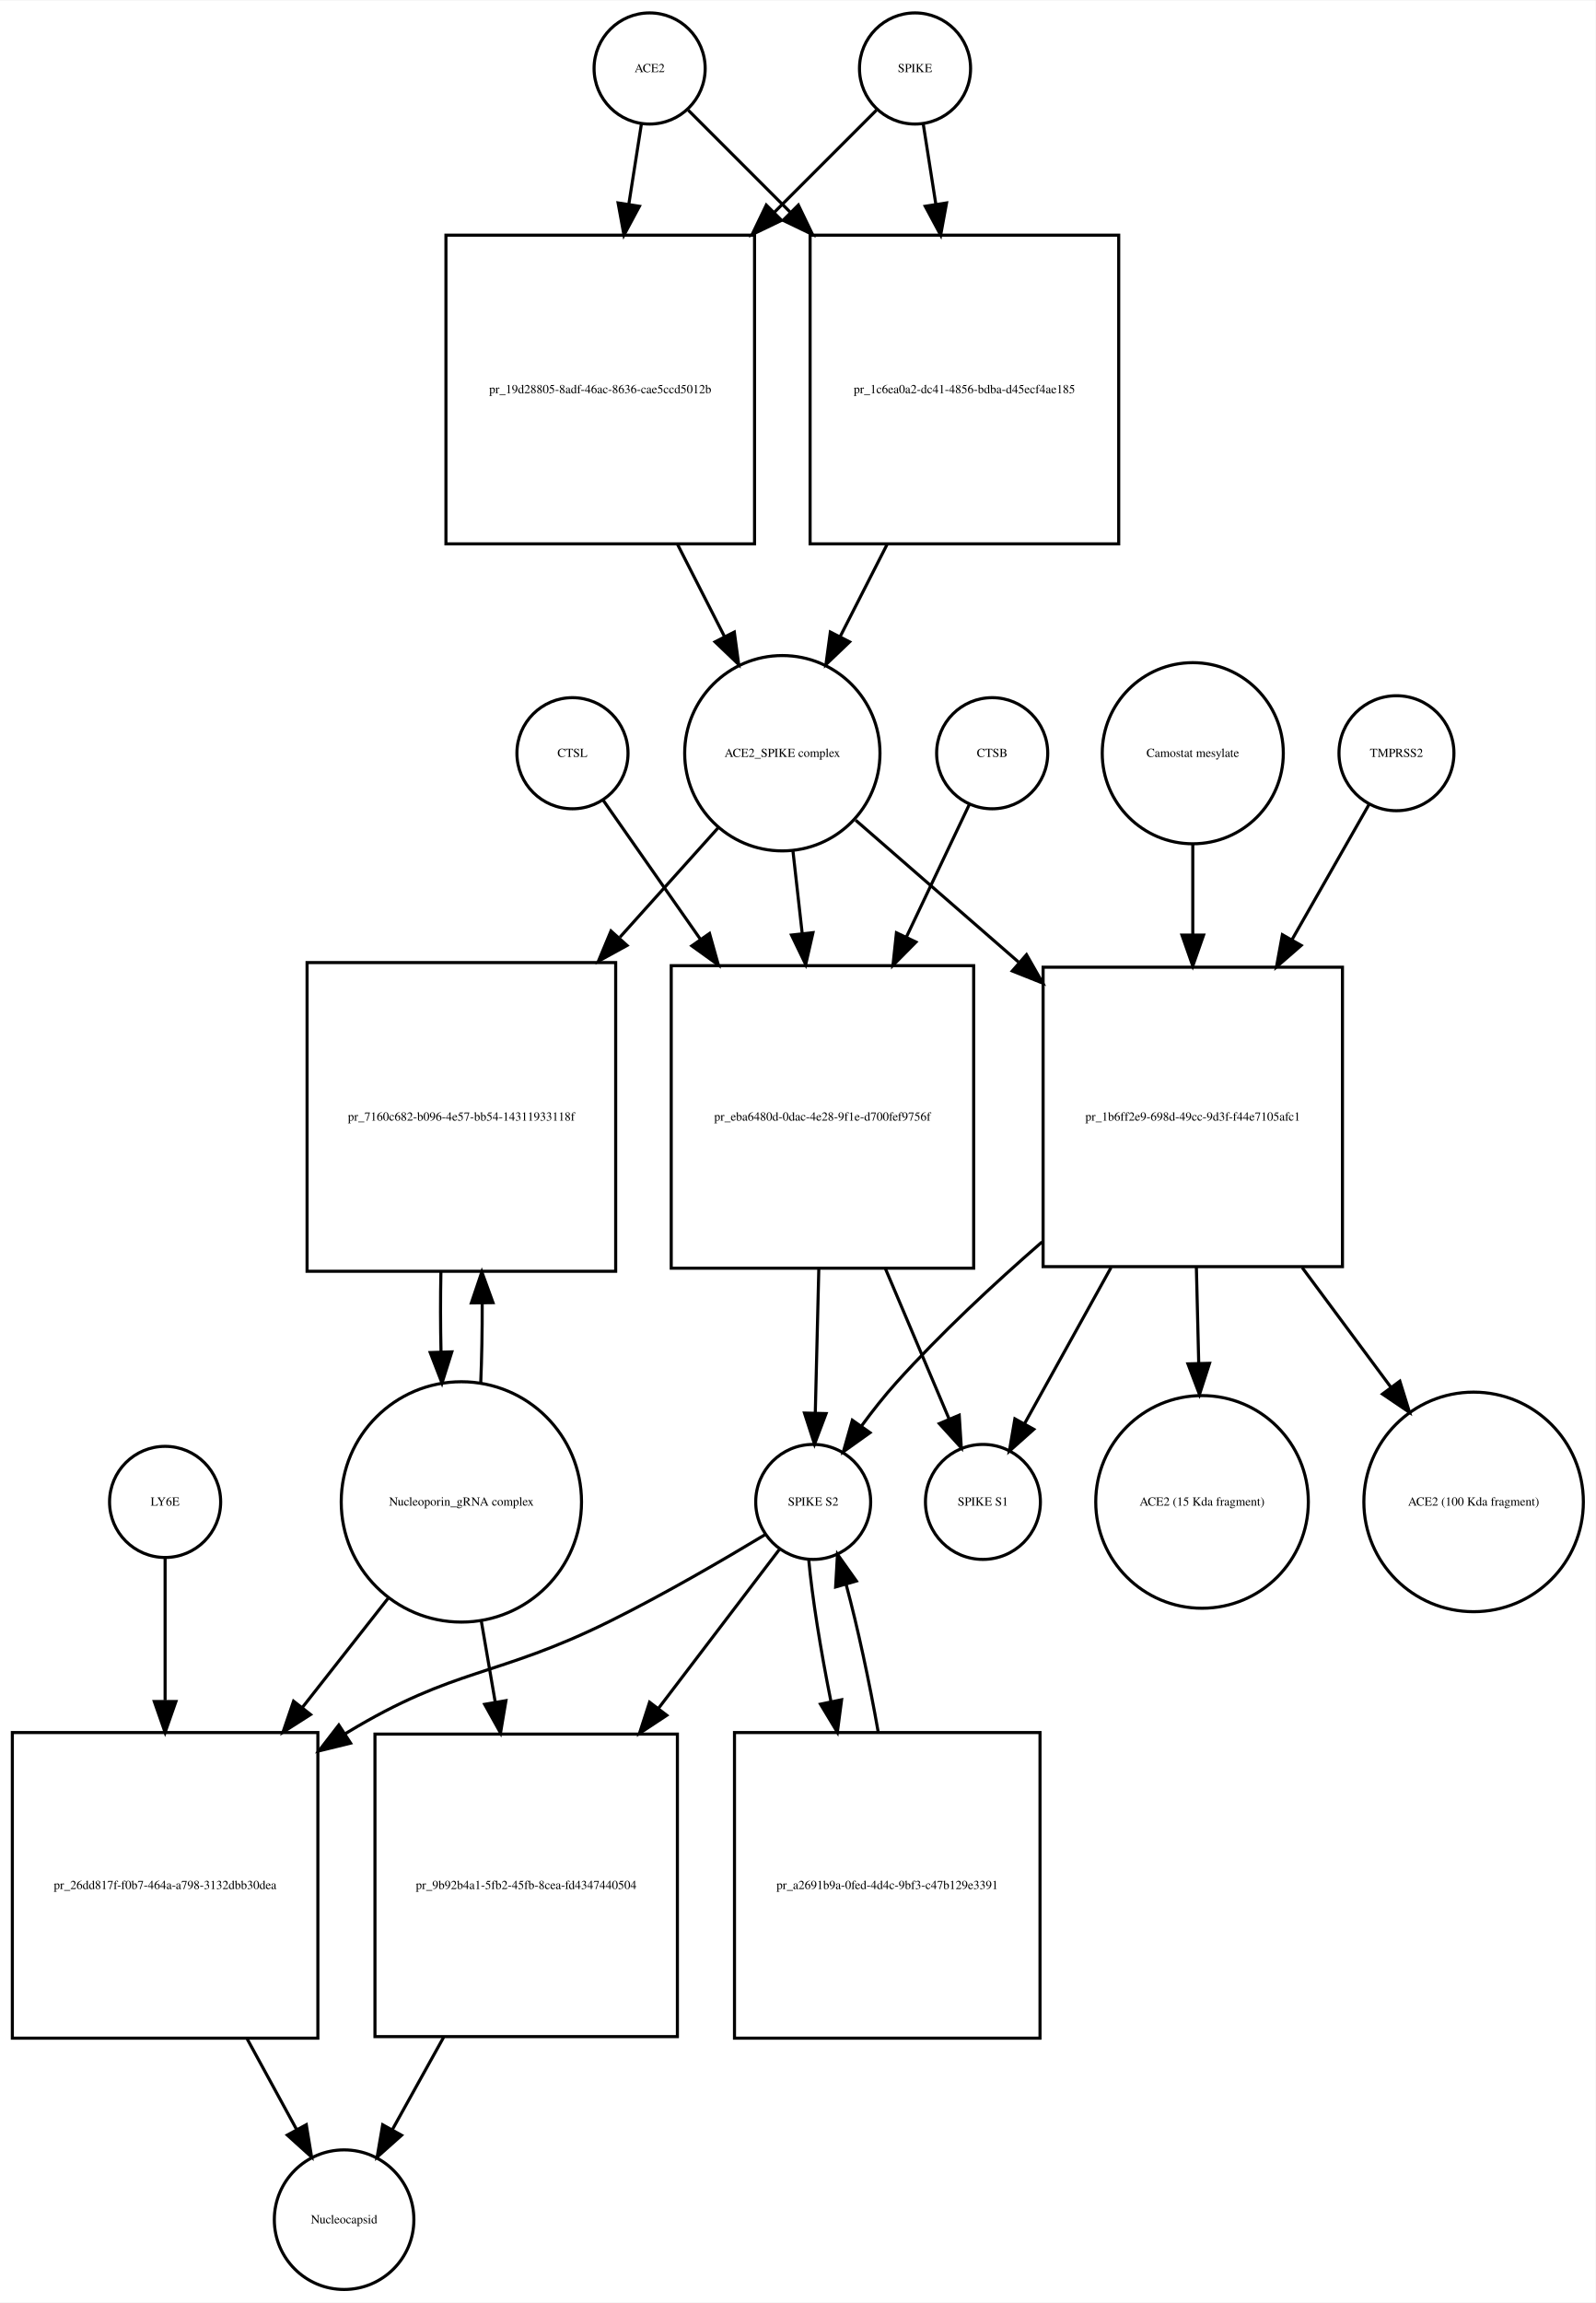
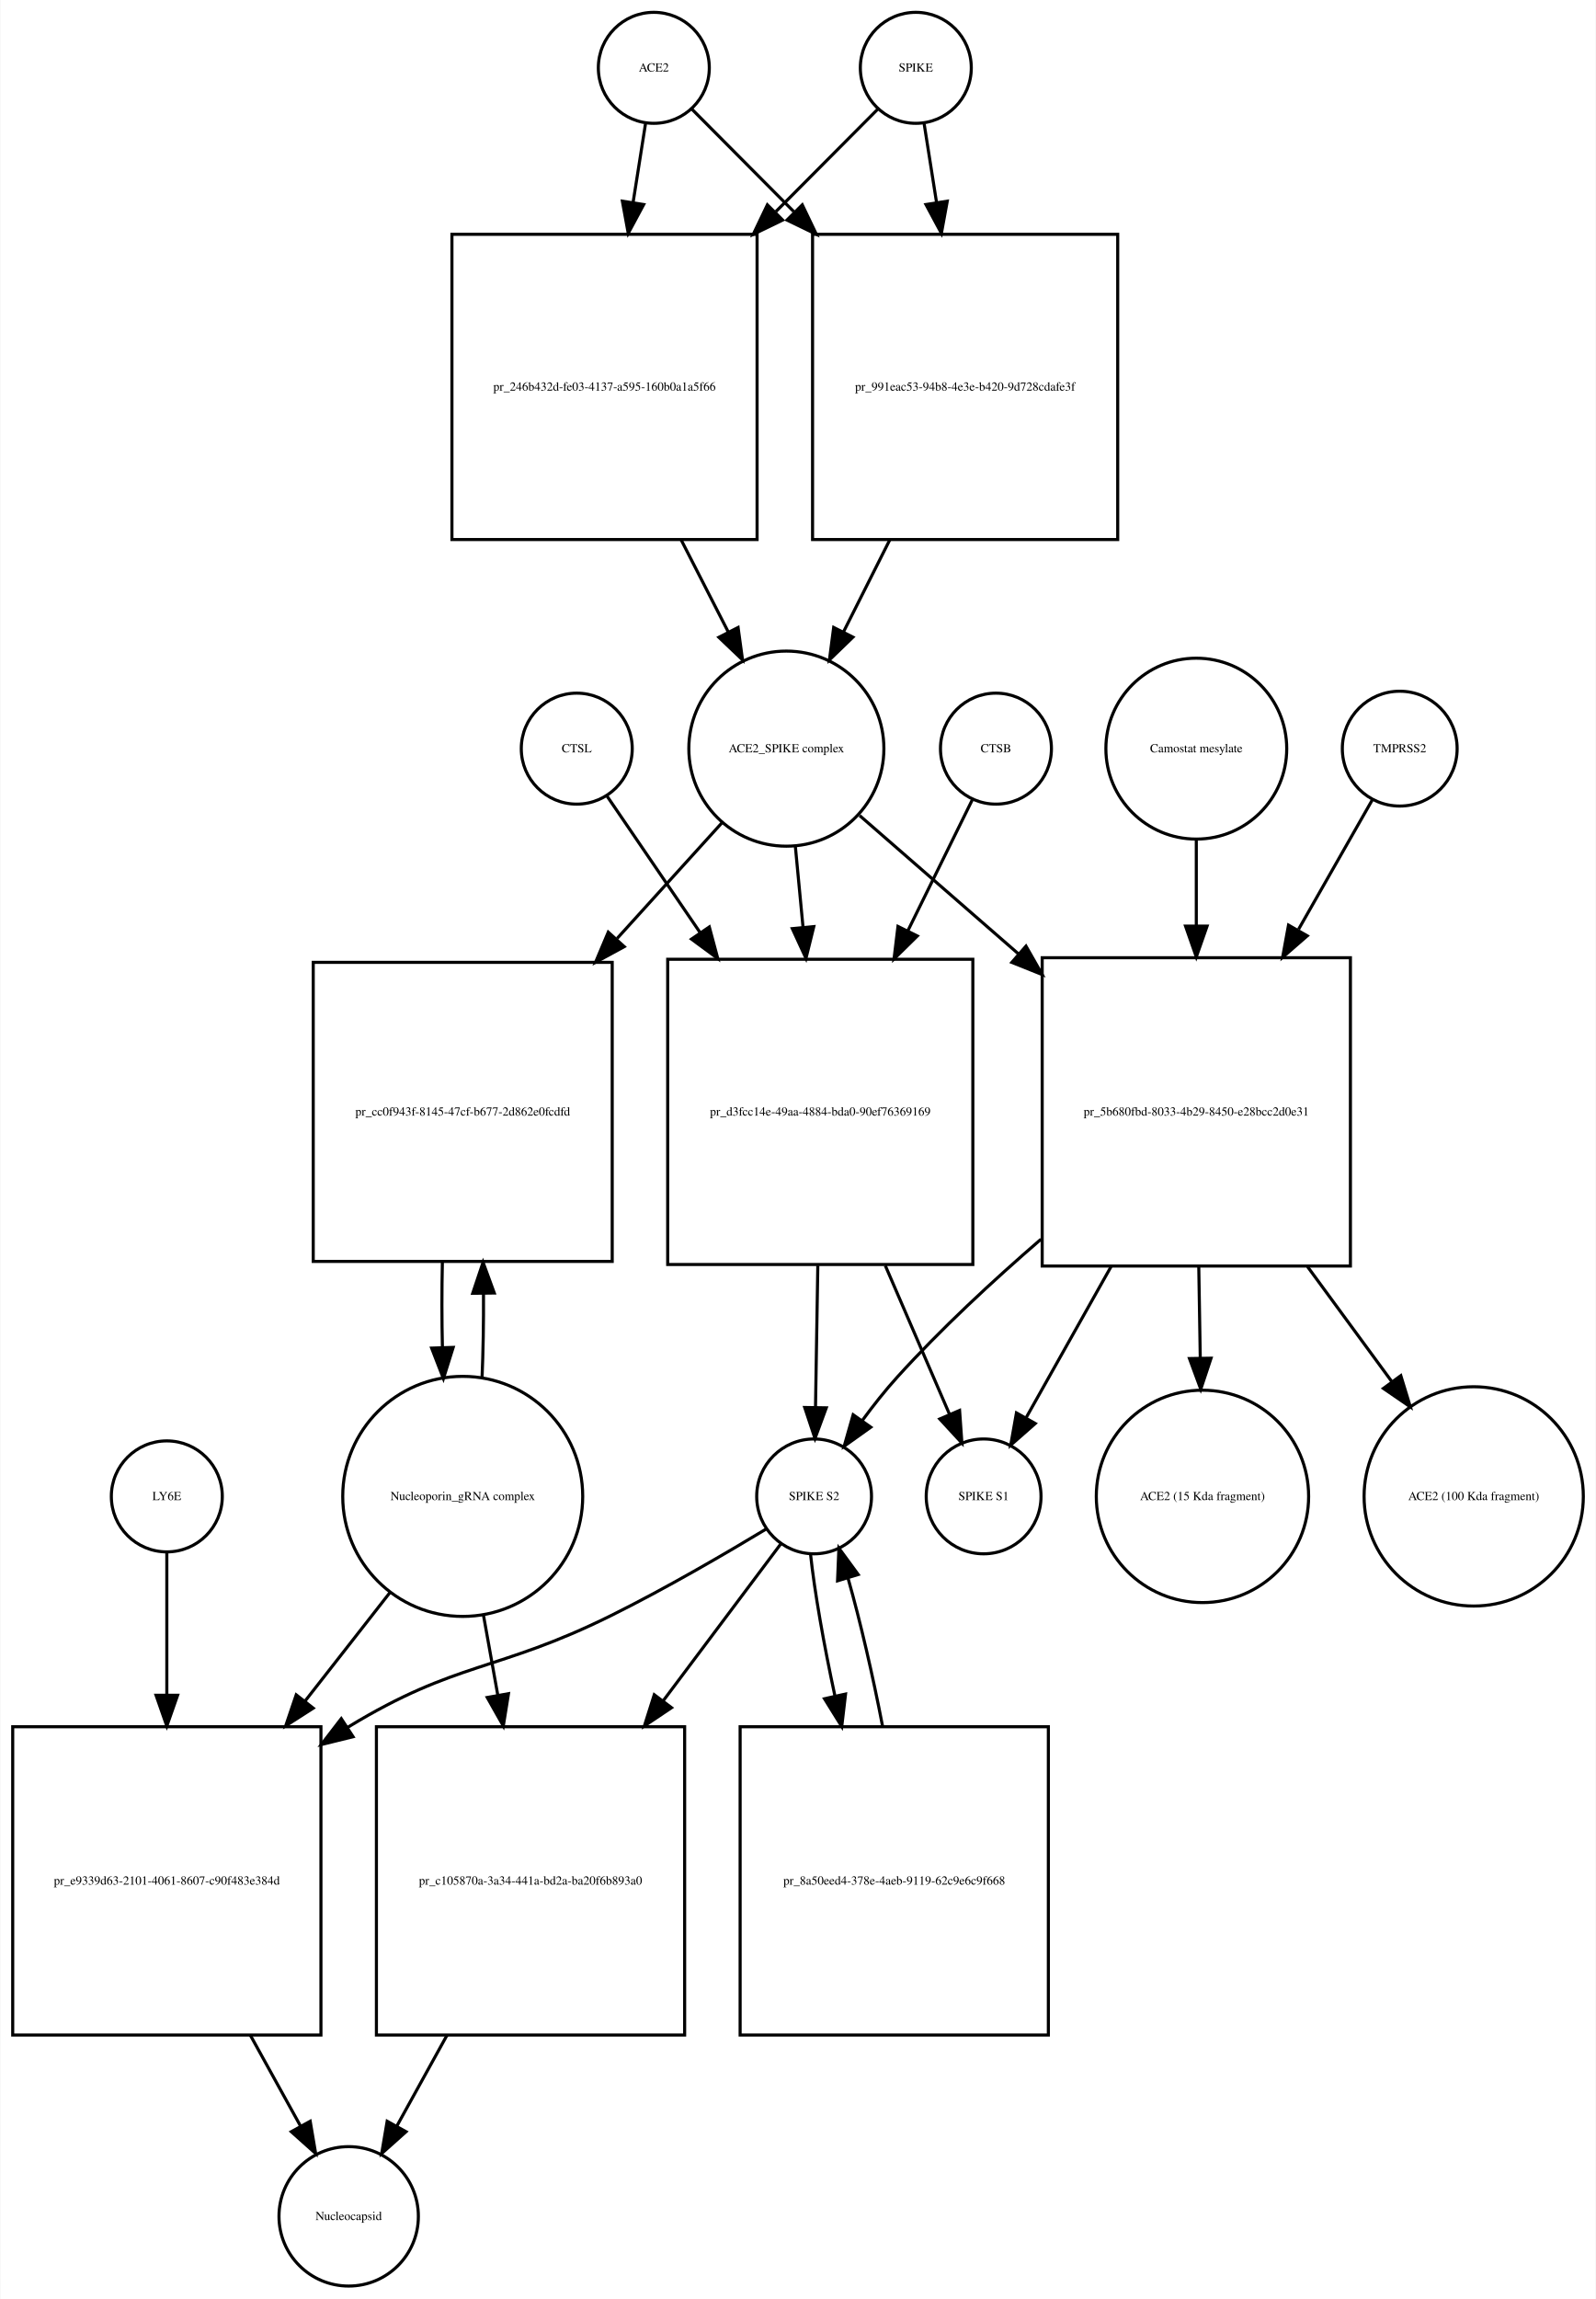
- <svg xmlns="http://www.w3.org/2000/svg" width="517pt" height="746pt" viewBox="0.00 0.00 517.03 745.68">
+ <svg xmlns="http://www.w3.org/2000/svg" width="518pt" height="746pt" viewBox="0.00 0.00 517.53 745.68">
  <g id="graph0" class="graph" transform="scale(1 1) rotate(0) translate(4 741.676)">
-     <polygon fill="white" stroke="none" points="-4,4 -4,-741.676 513.032,-741.676 513.032,4 -4,4" />
+     <polygon fill="white" stroke="none" points="-4,4 -4,-741.676 513.532,-741.676 513.532,4 -4,4" />
    <g id="node1" class="node">
-       <ellipse fill="none" stroke="black" cx="206.5" cy="-719.676" rx="18" ry="18" />
-       <text text-anchor="middle" x="206.5" y="-718.476" font-family="Times,serif" font-size="4.00">ACE2</text>
+       <ellipse fill="none" stroke="black" cx="208" cy="-719.676" rx="18" ry="18" />
+       <text text-anchor="middle" x="208" y="-718.476" font-family="Times,serif" font-size="4.00">ACE2</text>
    </g>
    <g id="node2" class="node">
-       <polygon fill="none" stroke="black" points="240.5,-665.676 140.5,-665.676 140.5,-565.676 240.5,-565.676 240.5,-665.676" />
-       <text text-anchor="middle" x="190.5" y="-614.476" font-family="Times,serif" font-size="4.00">pr_19d28805-8adf-46ac-8636-cae5ccd5012b</text>
+       <polygon fill="none" stroke="black" points="241.5,-665.676 142.5,-665.676 142.5,-566.676 241.5,-566.676 241.5,-665.676" />
+       <text text-anchor="middle" x="192" y="-614.976" font-family="Times,serif" font-size="4.00">pr_246b432d-fe03-4137-a595-160b0a1a5f66</text>
    </g>
    <g id="edge1" class="edge">
-       <path fill="none" stroke="black" d="M203.858,-701.833C202.699,-694.442 201.261,-685.279 199.763,-675.73" />
-       <polygon fill="black" stroke="black" points="203.197,-675.034 198.19,-665.697 196.282,-676.119 203.197,-675.034" />
+       <path fill="none" stroke="black" d="M205.286,-701.458C204.147,-694.231 202.748,-685.361 201.292,-676.12" />
+       <polygon fill="black" stroke="black" points="204.712,-675.338 199.697,-666.005 197.797,-676.428 204.712,-675.338" />
    </g>
    <g id="node17" class="node">
-       <polygon fill="none" stroke="black" points="358.5,-665.676 258.5,-665.676 258.5,-565.676 358.5,-565.676 358.5,-665.676" />
-       <text text-anchor="middle" x="308.5" y="-614.476" font-family="Times,serif" font-size="4.00">pr_1c6ea0a2-dc41-4856-bdba-d45ecf4ae185</text>
+       <polygon fill="none" stroke="black" points="358.5,-665.676 259.5,-665.676 259.5,-566.676 358.5,-566.676 358.5,-665.676" />
+       <text text-anchor="middle" x="309" y="-614.976" font-family="Times,serif" font-size="4.00">pr_991eac53-94b8-4e3e-b420-9d728cdafe3f</text>
    </g>
    <g id="edge2" class="edge">
-       <path fill="none" stroke="black" d="M219.007,-706.169C227.545,-697.631 239.525,-685.651 251.949,-673.227" />
-       <polygon fill="black" stroke="black" points="254.696,-675.43 259.293,-665.884 249.747,-670.48 254.696,-675.43" />
+       <path fill="none" stroke="black" d="M220.385,-706.23C228.927,-697.646 240.948,-685.565 253.388,-673.064" />
+       <polygon fill="black" stroke="black" points="256.164,-675.235 260.737,-665.678 251.202,-670.298 256.164,-675.235" />
    </g>
    <g id="node3" class="node">
-       <ellipse fill="none" stroke="black" cx="249.5" cy="-497.856" rx="31.641" ry="31.641" />
-       <text text-anchor="middle" x="249.5" y="-496.656" font-family="Times,serif" font-size="4.00">ACE2_SPIKE complex</text>
+       <ellipse fill="none" stroke="black" cx="251" cy="-498.856" rx="31.641" ry="31.641" />
+       <text text-anchor="middle" x="251" y="-497.656" font-family="Times,serif" font-size="4.00">ACE2_SPIKE complex</text>
    </g>
    <g id="edge3" class="edge">
-       <path fill="none" stroke="black" d="M215.521,-565.558C220.609,-555.57 225.879,-545.225 230.707,-535.749" />
-       <polygon fill="black" stroke="black" points="233.943,-537.107 235.363,-526.607 227.706,-533.929 233.943,-537.107" />
+       <path fill="none" stroke="black" d="M216.85,-566.604C221.952,-556.633 227.244,-546.289 232.096,-536.806" />
+       <polygon fill="black" stroke="black" points="235.338,-538.154 236.777,-527.657 229.106,-534.966 235.338,-538.154" />
    </g>
    <g id="node6" class="node">
-       <polygon fill="none" stroke="black" points="195.5,-430.037 95.5,-430.037 95.5,-330.037 195.5,-330.037 195.5,-430.037" />
-       <text text-anchor="middle" x="145.5" y="-378.837" font-family="Times,serif" font-size="4.00">pr_7160c682-b096-4e57-bb54-14311933118f</text>
+       <polygon fill="none" stroke="black" points="194.5,-429.537 97.5,-429.537 97.5,-332.537 194.5,-332.537 194.5,-429.537" />
+       <text text-anchor="middle" x="146" y="-379.837" font-family="Times,serif" font-size="4.00">pr_cc0f943f-8145-47cf-b677-2d862e0fcdfd</text>
    </g>
    <g id="edge4" class="edge">
-       <path fill="none" stroke="black" d="M228.704,-473.697C219.475,-463.419 208.166,-450.824 196.894,-438.272" />
-       <polygon fill="black" stroke="black" points="199.185,-435.585 189.9,-430.483 193.977,-440.262 199.185,-435.585" />
+       <path fill="none" stroke="black" d="M230.004,-474.697C220.198,-463.881 208.066,-450.498 196.101,-437.3" />
+       <polygon fill="black" stroke="black" points="198.403,-434.628 189.093,-429.571 193.217,-439.33 198.403,-434.628" />
    </g>
    <g id="node7" class="node">
-       <polygon fill="none" stroke="black" points="311.5,-429.037 213.5,-429.037 213.5,-331.037 311.5,-331.037 311.5,-429.037" />
-       <text text-anchor="middle" x="262.5" y="-378.837" font-family="Times,serif" font-size="4.00">pr_eba6480d-0dac-4e28-9f1e-d700fef9756f</text>
+       <polygon fill="none" stroke="black" points="311.5,-430.537 212.5,-430.537 212.5,-331.537 311.5,-331.537 311.5,-430.537" />
+       <text text-anchor="middle" x="262" y="-379.837" font-family="Times,serif" font-size="4.00">pr_d3fcc14e-49aa-4884-bda0-90ef76369169</text>
    </g>
    <g id="edge5" class="edge">
-       <path fill="none" stroke="black" d="M252.95,-466.123C253.878,-457.855 254.913,-448.631 255.95,-439.392" />
-       <polygon fill="black" stroke="black" points="259.434,-439.733 257.071,-429.405 252.477,-438.952 259.434,-439.733" />
+       <path fill="none" stroke="black" d="M253.919,-467.123C254.687,-459.04 255.541,-450.044 256.399,-441.013" />
+       <polygon fill="black" stroke="black" points="259.903,-441.135 257.364,-430.849 252.934,-440.473 259.903,-441.135" />
    </g>
    <g id="node12" class="node">
-       <polygon fill="none" stroke="black" points="431,-428.537 334,-428.537 334,-331.537 431,-331.537 431,-428.537" />
-       <text text-anchor="middle" x="382.5" y="-378.837" font-family="Times,serif" font-size="4.00">pr_1b6ff2e9-698d-49cc-9d3f-f44e7105afc1</text>
+       <polygon fill="none" stroke="black" points="434,-431.037 334,-431.037 334,-331.037 434,-331.037 434,-431.037" />
+       <text text-anchor="middle" x="384" y="-379.837" font-family="Times,serif" font-size="4.00">pr_5b680fbd-8033-4b29-8450-e28bcc2d0e31</text>
    </g>
    <g id="edge6" class="edge">
-       <path fill="none" stroke="black" d="M273.278,-476.15C287.988,-463.34 307.534,-446.319 326.023,-430.218" />
-       <polygon fill="black" stroke="black" points="328.622,-432.596 333.865,-423.389 324.025,-427.317 328.622,-432.596" />
+       <path fill="none" stroke="black" d="M274.778,-477.15C289.161,-464.625 308.168,-448.073 326.289,-432.293" />
+       <polygon fill="black" stroke="black" points="328.742,-434.798 333.985,-425.591 324.145,-429.519 328.742,-434.798" />
    </g>
    <g id="node4" class="node">
-       <ellipse fill="none" stroke="black" cx="292.5" cy="-719.676" rx="18" ry="18" />
-       <text text-anchor="middle" x="292.5" y="-718.476" font-family="Times,serif" font-size="4.00">SPIKE</text>
+       <ellipse fill="none" stroke="black" cx="293" cy="-719.676" rx="18" ry="18" />
+       <text text-anchor="middle" x="293" y="-718.476" font-family="Times,serif" font-size="4.00">SPIKE</text>
    </g>
    <g id="edge7" class="edge">
-       <path fill="none" stroke="black" d="M279.993,-706.169C271.455,-697.631 259.475,-685.651 247.051,-673.227" />
-       <polygon fill="black" stroke="black" points="249.253,-670.48 239.707,-665.884 244.304,-675.43 249.253,-670.48" />
+       <path fill="none" stroke="black" d="M280.615,-706.23C272.073,-697.646 260.052,-685.565 247.612,-673.064" />
+       <polygon fill="black" stroke="black" points="249.798,-670.298 240.263,-665.678 244.836,-675.235 249.798,-670.298" />
    </g>
    <g id="edge8" class="edge">
-       <path fill="none" stroke="black" d="M295.142,-701.833C296.301,-694.442 297.739,-685.279 299.237,-675.73" />
-       <polygon fill="black" stroke="black" points="302.718,-676.119 300.81,-665.697 295.803,-675.034 302.718,-676.119" />
+       <path fill="none" stroke="black" d="M295.714,-701.458C296.853,-694.231 298.252,-685.361 299.708,-676.12" />
+       <polygon fill="black" stroke="black" points="303.203,-676.428 301.303,-666.005 296.288,-675.338 303.203,-676.428" />
    </g>
    <g id="node5" class="node">
-       <ellipse fill="none" stroke="black" cx="145.5" cy="-255.322" rx="38.929" ry="38.929" />
-       <text text-anchor="middle" x="145.5" y="-254.122" font-family="Times,serif" font-size="4.00">Nucleoporin_gRNA complex </text>
+       <ellipse fill="none" stroke="black" cx="146" cy="-256.322" rx="38.929" ry="38.929" />
+       <text text-anchor="middle" x="146" y="-255.122" font-family="Times,serif" font-size="4.00">Nucleoporin_gRNA complex </text>
    </g>
    <g id="edge9" class="edge">
-       <path fill="none" stroke="black" d="M151.774,-293.823C152.116,-301.986 152.274,-310.816 152.247,-319.594" />
-       <polygon fill="black" stroke="black" points="148.745,-319.792 152.131,-329.831 155.744,-319.872 148.745,-319.792" />
+       <path fill="none" stroke="black" d="M152.262,-294.539C152.633,-303.259 152.792,-312.754 152.74,-322.14" />
+       <polygon fill="black" stroke="black" points="149.239,-322.193 152.601,-332.241 156.239,-322.29 149.239,-322.193" />
    </g>
    <g id="node18" class="node">
-       <polygon fill="none" stroke="black" points="99,-180.608 0,-180.608 0,-81.608 99,-81.608 99,-180.608" />
-       <text text-anchor="middle" x="49.5" y="-129.908" font-family="Times,serif" font-size="4.00">pr_26dd817f-f0b7-464a-a798-3132dbb30dea</text>
+       <polygon fill="none" stroke="black" points="100,-181.608 0,-181.608 0,-81.608 100,-81.608 100,-181.608" />
+       <text text-anchor="middle" x="50" y="-130.408" font-family="Times,serif" font-size="4.00">pr_e9339d63-2101-4061-8607-c90f483e384d</text>
    </g>
    <g id="edge10" class="edge">
-       <path fill="none" stroke="black" d="M122.016,-224.426C113.546,-213.643 103.685,-201.089 94.013,-188.776" />
-       <polygon fill="black" stroke="black" points="96.631,-186.443 87.701,-180.741 91.126,-190.767 96.631,-186.443" />
+       <path fill="none" stroke="black" d="M122.516,-225.303C114.137,-214.593 104.397,-202.142 94.825,-189.907" />
+       <polygon fill="black" stroke="black" points="97.494,-187.638 88.576,-181.919 91.981,-191.951 97.494,-187.638" />
    </g>
    <g id="node22" class="node">
-       <polygon fill="none" stroke="black" points="215.5,-180.108 117.5,-180.108 117.5,-82.108 215.5,-82.108 215.5,-180.108" />
-       <text text-anchor="middle" x="166.5" y="-129.908" font-family="Times,serif" font-size="4.00">pr_9b92b4a1-5fb2-45fb-8cea-fd4347440504</text>
+       <polygon fill="none" stroke="black" points="218,-181.608 118,-181.608 118,-81.608 218,-81.608 218,-181.608" />
+       <text text-anchor="middle" x="168" y="-130.408" font-family="Times,serif" font-size="4.00">pr_c105870a-3a34-441a-bd2a-ba20f6b893a0</text>
    </g>
    <g id="edge11" class="edge">
-       <path fill="none" stroke="black" d="M151.915,-216.99C153.352,-208.626 154.91,-199.557 156.455,-190.565" />
-       <polygon fill="black" stroke="black" points="159.943,-190.936 158.187,-180.487 153.044,-189.75 159.943,-190.936" />
+       <path fill="none" stroke="black" d="M152.66,-218.171C154.149,-209.868 155.764,-200.861 157.368,-191.912" />
+       <polygon fill="black" stroke="black" points="160.848,-192.334 159.168,-181.873 153.958,-191.099 160.848,-192.334" />
    </g>
    <g id="edge12" class="edge">
-       <path fill="none" stroke="black" d="M138.869,-329.831C138.7,-321.298 138.711,-312.439 138.903,-303.949" />
-       <polygon fill="black" stroke="black" points="142.405,-303.93 139.226,-293.823 135.408,-303.706 142.405,-303.93" />
+       <path fill="none" stroke="black" d="M139.399,-332.241C139.196,-323.146 139.201,-313.633 139.412,-304.556" />
+       <polygon fill="black" stroke="black" points="142.91,-304.648 139.738,-294.539 135.914,-304.42 142.91,-304.648" />
    </g>
    <g id="node8" class="node">
-       <ellipse fill="none" stroke="black" cx="259.5" cy="-255.322" rx="18.623" ry="18.623" />
-       <text text-anchor="middle" x="259.5" y="-254.122" font-family="Times,serif" font-size="4.00">SPIKE S2</text>
+       <ellipse fill="none" stroke="black" cx="260" cy="-256.322" rx="18.623" ry="18.623" />
+       <text text-anchor="middle" x="260" y="-255.122" font-family="Times,serif" font-size="4.00">SPIKE S2</text>
    </g>
    <g id="edge13" class="edge">
-       <path fill="none" stroke="black" d="M261.323,-330.889C260.937,-315.1 260.521,-298.086 260.184,-284.302" />
-       <polygon fill="black" stroke="black" points="263.676,-283.937 259.933,-274.026 256.678,-284.108 263.676,-283.937" />
+       <path fill="none" stroke="black" d="M261.204,-331.184C260.949,-315.573 260.677,-298.835 260.455,-285.246" />
+       <polygon fill="black" stroke="black" points="263.952,-285.046 260.29,-275.105 256.953,-285.16 263.952,-285.046" />
    </g>
    <g id="node11" class="node">
-       <ellipse fill="none" stroke="black" cx="314.5" cy="-255.322" rx="18.623" ry="18.623" />
-       <text text-anchor="middle" x="314.5" y="-254.122" font-family="Times,serif" font-size="4.00">SPIKE S1</text>
+       <ellipse fill="none" stroke="black" cx="315" cy="-256.322" rx="18.623" ry="18.623" />
+       <text text-anchor="middle" x="315" y="-255.122" font-family="Times,serif" font-size="4.00">SPIKE S1</text>
    </g>
    <g id="edge14" class="edge">
-       <path fill="none" stroke="black" d="M282.903,-330.889C289.909,-314.355 297.484,-296.478 303.461,-282.374" />
-       <polygon fill="black" stroke="black" points="306.82,-283.416 307.499,-272.843 300.375,-280.685 306.82,-283.416" />
+       <path fill="none" stroke="black" d="M283.099,-331.184C290.207,-314.726 297.857,-297.015 303.883,-283.062" />
+       <polygon fill="black" stroke="black" points="307.201,-284.207 307.953,-273.639 300.775,-281.431 307.201,-284.207" />
    </g>
    <g id="edge15" class="edge">
-       <path fill="none" stroke="black" d="M244.048,-244.798C230.849,-236.833 211.239,-225.395 193.5,-216.608 156.736,-198.399 143.597,-201.854 108.5,-180.608 108.309,-180.493 108.117,-180.376 107.926,-180.259" />
-       <polygon fill="black" stroke="black" points="109.607,-177.177 99.317,-174.653 105.787,-183.043 109.607,-177.177" />
+       <path fill="none" stroke="black" d="M244.548,-245.798C231.349,-237.833 211.739,-226.395 194,-217.608 157.236,-199.399 144.043,-202.942 109,-181.608 108.908,-181.552 108.815,-181.496 108.723,-181.439" />
+       <polygon fill="black" stroke="black" points="110.424,-178.37 100.137,-175.836 106.598,-184.232 110.424,-178.37" />
    </g>
    <g id="node21" class="node">
-       <polygon fill="none" stroke="black" points="333,-180.608 234,-180.608 234,-81.608 333,-81.608 333,-180.608" />
-       <text text-anchor="middle" x="283.5" y="-129.908" font-family="Times,serif" font-size="4.00">pr_a2691b9a-0fed-4d4c-9bf3-c47b129e3391</text>
+       <polygon fill="none" stroke="black" points="336,-181.608 236,-181.608 236,-81.608 336,-81.608 336,-181.608" />
+       <text text-anchor="middle" x="286" y="-130.408" font-family="Times,serif" font-size="4.00">pr_8a50eed4-378e-4aeb-9119-62c9e6c9f668</text>
    </g>
    <g id="edge16" class="edge">
-       <path fill="none" stroke="black" d="M258.038,-236.812C259.143,-224.564 261.891,-207.439 265.273,-190.582" />
-       <polygon fill="black" stroke="black" points="268.713,-191.23 267.33,-180.726 261.86,-189.8 268.713,-191.23" />
+       <path fill="none" stroke="black" d="M258.825,-237.741C260.124,-225.497 263.131,-208.402 266.767,-191.549" />
+       <polygon fill="black" stroke="black" points="270.204,-192.217 268.971,-181.694 263.373,-190.688 270.204,-192.217" />
    </g>
    <g id="edge17" class="edge">
-       <path fill="none" stroke="black" d="M248.466,-239.823C238.699,-226.988 223.792,-207.397 209.356,-188.427" />
-       <polygon fill="black" stroke="black" points="212.055,-186.194 203.214,-180.356 206.485,-190.433 212.055,-186.194" />
+       <path fill="none" stroke="black" d="M249.085,-240.764C239.548,-228.042 225.056,-208.713 210.949,-189.896" />
+       <polygon fill="black" stroke="black" points="213.742,-187.786 204.943,-181.884 208.141,-191.985 213.742,-187.786" />
    </g>
    <g id="node9" class="node">
-       <ellipse fill="none" stroke="black" cx="317.5" cy="-497.856" rx="18" ry="18" />
-       <text text-anchor="middle" x="317.5" y="-496.656" font-family="Times,serif" font-size="4.00">CTSB</text>
+       <ellipse fill="none" stroke="black" cx="319" cy="-498.856" rx="18" ry="18" />
+       <text text-anchor="middle" x="319" y="-497.656" font-family="Times,serif" font-size="4.00">CTSB</text>
    </g>
    <g id="edge18" class="edge">
-       <path fill="none" stroke="black" d="M310.082,-481.236C304.764,-470.036 297.241,-454.194 289.744,-438.406" />
-       <polygon fill="black" stroke="black" points="292.8,-436.684 285.349,-429.152 286.477,-439.687 292.8,-436.684" />
+       <path fill="none" stroke="black" d="M311.313,-482.236C305.851,-471.139 298.148,-455.486 290.449,-439.843" />
+       <polygon fill="black" stroke="black" points="293.49,-438.095 285.934,-430.668 287.209,-441.186 293.49,-438.095" />
    </g>
    <g id="node10" class="node">
-       <ellipse fill="none" stroke="black" cx="181.5" cy="-497.856" rx="18" ry="18" />
-       <text text-anchor="middle" x="181.5" y="-496.656" font-family="Times,serif" font-size="4.00">CTSL</text>
+       <ellipse fill="none" stroke="black" cx="183" cy="-498.856" rx="18" ry="18" />
+       <text text-anchor="middle" x="183" y="-497.656" font-family="Times,serif" font-size="4.00">CTSL</text>
    </g>
    <g id="edge19" class="edge">
-       <path fill="none" stroke="black" d="M191.432,-482.655C199.455,-471.182 211.305,-454.239 223.038,-437.462" />
-       <polygon fill="black" stroke="black" points="225.909,-439.464 228.772,-429.264 220.173,-435.452 225.909,-439.464" />
+       <path fill="none" stroke="black" d="M192.687,-483.655C200.371,-472.39 211.653,-455.849 222.893,-439.371" />
+       <polygon fill="black" stroke="black" points="226.004,-441.021 228.747,-430.787 220.221,-437.076 226.004,-441.021" />
    </g>
    <g id="edge20" class="edge">
-       <path fill="none" stroke="black" d="M333.645,-339.531C317.888,-325.829 300.81,-309.908 286.5,-294.037 282.591,-289.701 278.73,-284.796 275.204,-279.992" />
-       <polygon fill="black" stroke="black" points="277.907,-277.751 269.281,-271.599 272.187,-281.787 277.907,-277.751" />
+       <path fill="none" stroke="black" d="M333.611,-339.737C317.967,-326.235 301.134,-310.632 287,-295.037 283.079,-290.711 279.214,-285.81 275.687,-281.008" />
+       <polygon fill="black" stroke="black" points="278.39,-278.767 269.765,-272.614 272.67,-282.802 278.39,-278.767" />
    </g>
    <g id="edge21" class="edge">
-       <path fill="none" stroke="black" d="M356.015,-331.241C346.409,-313.906 335.961,-295.052 327.95,-280.594" />
-       <polygon fill="black" stroke="black" points="330.979,-278.839 323.07,-271.789 324.856,-282.232 330.979,-278.839" />
+       <path fill="none" stroke="black" d="M356.333,-330.831C346.889,-314.036 336.734,-295.976 328.853,-281.96" />
+       <polygon fill="black" stroke="black" points="331.749,-279.969 323.797,-272.968 325.647,-283.4 331.749,-279.969" />
    </g>
    <g id="node15" class="node">
-       <ellipse fill="none" stroke="black" cx="385.5" cy="-255.322" rx="34.443" ry="34.443" />
-       <text text-anchor="middle" x="385.5" y="-254.122" font-family="Times,serif" font-size="4.00">ACE2 (15 Kda fragment)</text>
+       <ellipse fill="none" stroke="black" cx="386" cy="-256.322" rx="34.443" ry="34.443" />
+       <text text-anchor="middle" x="386" y="-255.122" font-family="Times,serif" font-size="4.00">ACE2 (15 Kda fragment)</text>
    </g>
    <g id="edge22" class="edge">
-       <path fill="none" stroke="black" d="M383.668,-331.241C383.918,-321.052 384.18,-310.337 384.425,-300.299" />
-       <polygon fill="black" stroke="black" points="387.928,-300.216 384.673,-290.134 380.93,-300.045 387.928,-300.216" />
+       <path fill="none" stroke="black" d="M384.802,-330.831C384.962,-321.038 385.128,-310.814 385.285,-301.212" />
+       <polygon fill="black" stroke="black" points="388.786,-301.144 385.45,-291.088 381.787,-301.03 388.786,-301.144" />
    </g>
    <g id="node16" class="node">
-       <ellipse fill="none" stroke="black" cx="473.5" cy="-255.322" rx="35.564" ry="35.564" />
-       <text text-anchor="middle" x="473.5" y="-254.122" font-family="Times,serif" font-size="4.00">ACE2 (100 Kda fragment)</text>
+       <ellipse fill="none" stroke="black" cx="474" cy="-256.322" rx="35.564" ry="35.564" />
+       <text text-anchor="middle" x="474" y="-255.122" font-family="Times,serif" font-size="4.00">ACE2 (100 Kda fragment)</text>
    </g>
    <g id="edge23" class="edge">
-       <path fill="none" stroke="black" d="M417.944,-331.241C427.513,-318.337 437.707,-304.59 446.715,-292.442" />
-       <polygon fill="black" stroke="black" points="449.595,-294.434 452.74,-284.317 443.972,-290.265 449.595,-294.434" />
+       <path fill="none" stroke="black" d="M420.088,-330.831C429.218,-318.383 438.857,-305.239 447.421,-293.563" />
+       <polygon fill="black" stroke="black" points="450.352,-295.484 453.444,-285.351 444.707,-291.344 450.352,-295.484" />
    </g>
    <g id="node13" class="node">
-       <ellipse fill="none" stroke="black" cx="448.5" cy="-497.856" rx="18.623" ry="18.623" />
-       <text text-anchor="middle" x="448.5" y="-496.656" font-family="Times,serif" font-size="4.00">TMPRSS2</text>
+       <ellipse fill="none" stroke="black" cx="450" cy="-498.856" rx="18.623" ry="18.623" />
+       <text text-anchor="middle" x="450" y="-497.656" font-family="Times,serif" font-size="4.00">TMPRSS2</text>
    </g>
    <g id="edge24" class="edge">
-       <path fill="none" stroke="black" d="M439.599,-481.236C433.097,-469.827 423.851,-453.602 414.689,-437.523" />
-       <polygon fill="black" stroke="black" points="417.617,-435.593 409.625,-428.637 411.535,-439.058 417.617,-435.593" />
+       <path fill="none" stroke="black" d="M441.099,-482.236C434.834,-471.242 426.021,-455.777 417.19,-440.279" />
+       <polygon fill="black" stroke="black" points="419.999,-438.14 412.007,-431.185 413.917,-441.606 419.999,-438.14" />
    </g>
    <g id="node14" class="node">
-       <ellipse fill="none" stroke="black" cx="382.5" cy="-497.856" rx="29.337" ry="29.337" />
-       <text text-anchor="middle" x="382.5" y="-496.656" font-family="Times,serif" font-size="4.00">Camostat mesylate</text>
+       <ellipse fill="none" stroke="black" cx="384" cy="-498.856" rx="29.337" ry="29.337" />
+       <text text-anchor="middle" x="384" y="-497.656" font-family="Times,serif" font-size="4.00">Camostat mesylate</text>
    </g>
    <g id="edge25" class="edge">
-       <path fill="none" stroke="black" d="M382.5,-468.524C382.5,-459.583 382.5,-449.357 382.5,-439.124" />
-       <polygon fill="black" stroke="black" points="386,-438.935 382.5,-428.935 379,-438.935 386,-438.935" />
+       <path fill="none" stroke="black" d="M384,-469.524C384,-460.975 384,-451.25 384,-441.467" />
+       <polygon fill="black" stroke="black" points="387.5,-441.299 384,-431.299 380.5,-441.299 387.5,-441.299" />
    </g>
    <g id="edge26" class="edge">
-       <path fill="none" stroke="black" d="M283.479,-565.558C278.391,-555.57 273.121,-545.225 268.293,-535.749" />
-       <polygon fill="black" stroke="black" points="271.294,-533.929 263.637,-526.607 265.057,-537.107 271.294,-533.929" />
+       <path fill="none" stroke="black" d="M284.571,-566.604C279.556,-556.633 274.353,-546.289 269.584,-536.806" />
+       <polygon fill="black" stroke="black" points="272.602,-535.018 264.982,-527.657 266.349,-538.164 272.602,-535.018" />
    </g>
    <g id="node19" class="node">
-       <ellipse fill="none" stroke="black" cx="107.5" cy="-22.804" rx="22.61" ry="22.61" />
-       <text text-anchor="middle" x="107.5" y="-21.604" font-family="Times,serif" font-size="4.00">Nucleocapsid</text>
+       <ellipse fill="none" stroke="black" cx="109" cy="-22.804" rx="22.61" ry="22.61" />
+       <text text-anchor="middle" x="109" y="-21.604" font-family="Times,serif" font-size="4.00">Nucleocapsid</text>
    </g>
    <g id="edge27" class="edge">
-       <path fill="none" stroke="black" d="M76.124,-81.312C81.605,-71.266 87.2,-61.01 92.119,-51.995" />
-       <polygon fill="black" stroke="black" points="95.25,-53.564 96.967,-43.109 89.105,-50.211 95.25,-53.564" />
+       <path fill="none" stroke="black" d="M77.082,-81.583C82.658,-71.489 88.35,-61.185 93.354,-52.127" />
+       <polygon fill="black" stroke="black" points="96.514,-53.645 98.286,-43.2 90.386,-50.261 96.514,-53.645" />
    </g>
    <g id="node20" class="node">
-       <ellipse fill="none" stroke="black" cx="49.5" cy="-255.322" rx="18" ry="18" />
-       <text text-anchor="middle" x="49.5" y="-254.122" font-family="Times,serif" font-size="4.00">LY6E</text>
+       <ellipse fill="none" stroke="black" cx="50" cy="-256.322" rx="18" ry="18" />
+       <text text-anchor="middle" x="50" y="-255.122" font-family="Times,serif" font-size="4.00">LY6E</text>
    </g>
    <g id="edge28" class="edge">
-       <path fill="none" stroke="black" d="M49.5,-237.071C49.5,-224.92 49.5,-207.88 49.5,-191.057" />
-       <polygon fill="black" stroke="black" points="53,-190.657 49.5,-180.657 46,-190.657 53,-190.657" />
+       <path fill="none" stroke="black" d="M50,-238.26C50,-226.152 50,-209.118 50,-192.256" />
+       <polygon fill="black" stroke="black" points="53.5,-191.825 50,-181.825 46.5,-191.825 53.5,-191.825" />
    </g>
    <g id="edge29" class="edge">
-       <path fill="none" stroke="black" d="M280.557,-180.833C277.685,-197.15 273.906,-214.697 270.186,-228.552" />
-       <polygon fill="black" stroke="black" points="266.77,-227.767 267.369,-238.345 273.497,-229.703 266.77,-227.767" />
+       <path fill="none" stroke="black" d="M282.222,-181.73C279.068,-198.165 274.986,-215.821 271.031,-229.719" />
+       <polygon fill="black" stroke="black" points="267.607,-228.945 268.048,-239.531 274.305,-230.981 267.607,-228.945" />
    </g>
    <g id="edge30" class="edge">
-       <path fill="none" stroke="black" d="M139.762,-81.933C134.105,-71.74 128.311,-61.3 123.222,-52.132" />
-       <polygon fill="black" stroke="black" points="126.123,-50.146 118.21,-43.101 120.003,-53.543 126.123,-50.146" />
+       <path fill="none" stroke="black" d="M140.918,-81.583C135.342,-71.489 129.65,-61.185 124.646,-52.127" />
+       <polygon fill="black" stroke="black" points="127.613,-50.261 119.714,-43.2 121.486,-53.645 127.613,-50.261" />
    </g>
  </g>
</svg>
